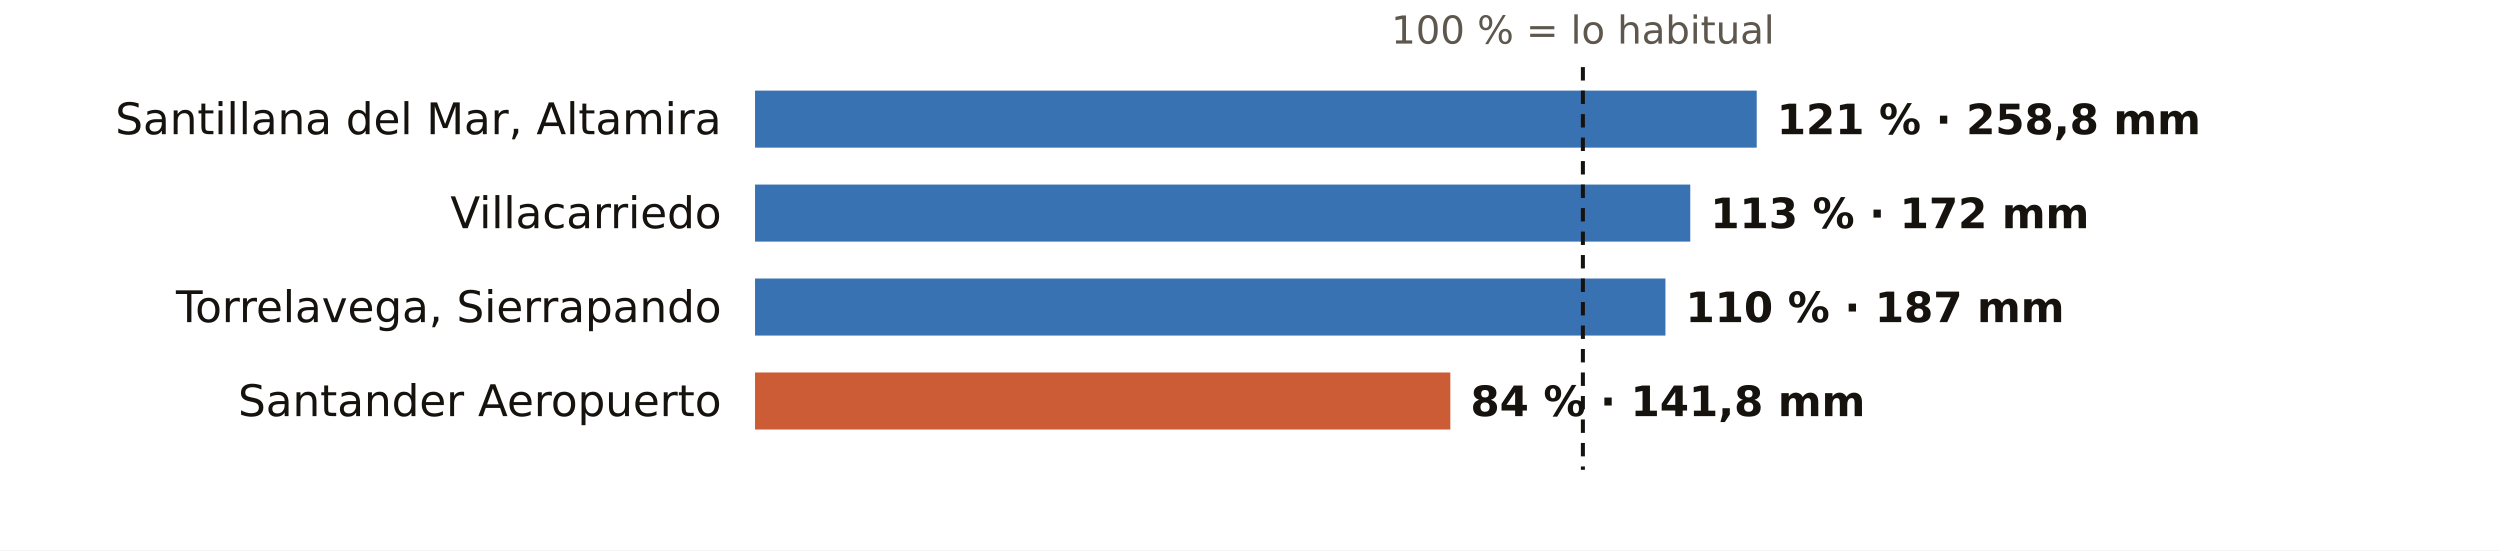
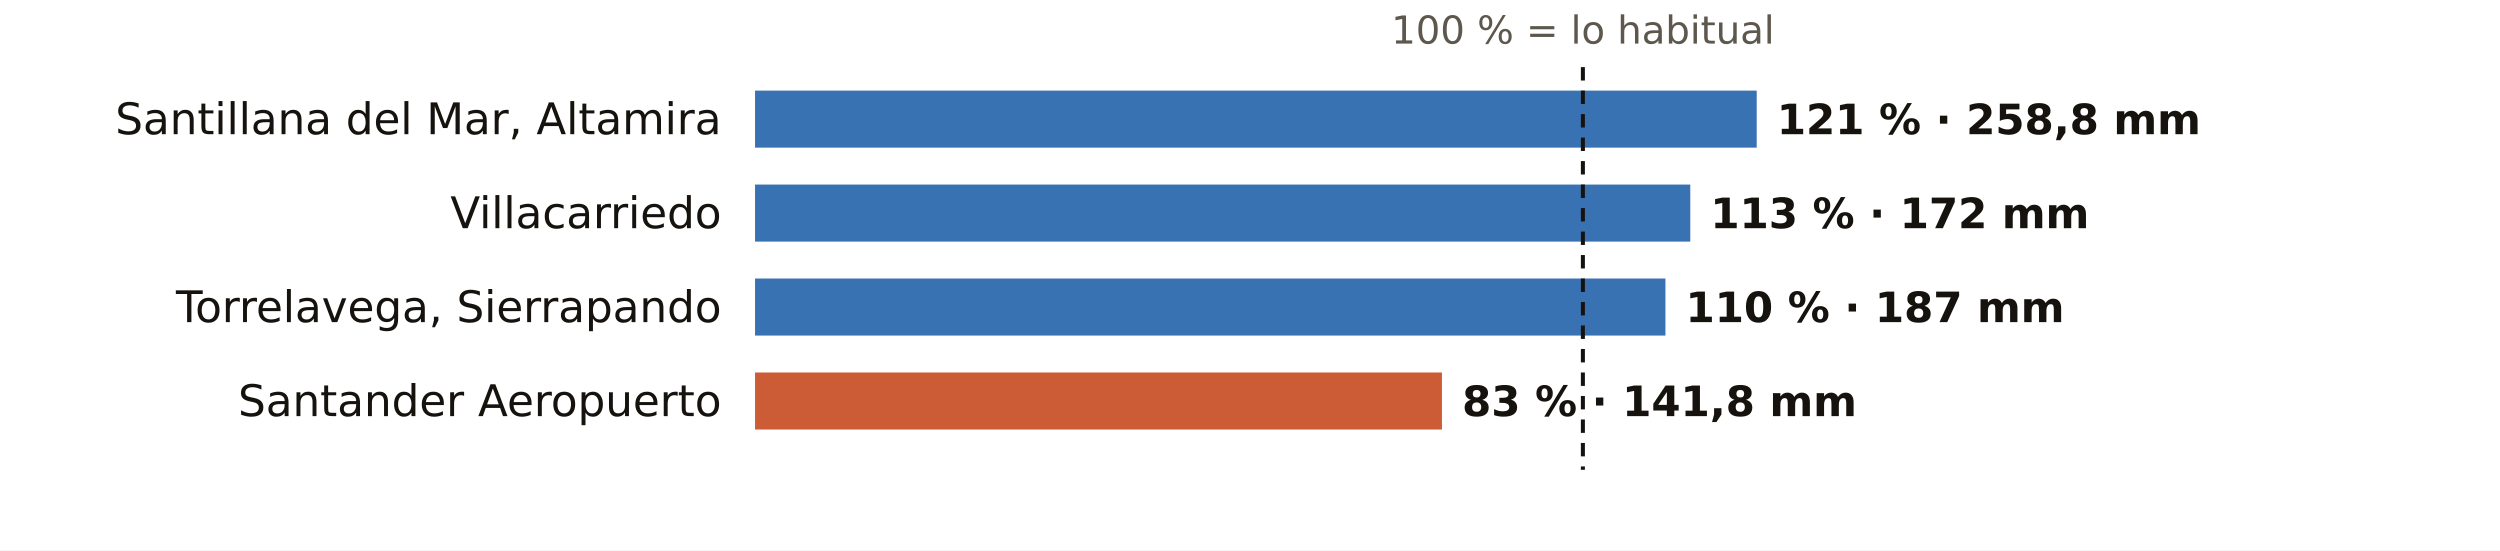
<svg xmlns="http://www.w3.org/2000/svg" viewBox="0 0 745 164" width="745" height="164" role="img" aria-label="El otoño en los pluviómetros de AEMET de Cantabria: % de lo habitual">
  <rect width="745" height="164" fill="#FFFFFF" />
  <text x="471.7" y="13.0" font-size="11.5" fill="#5E574E" text-anchor="middle" font-weight="400" font-family="Public Sans, DejaVu Sans, Arial, sans-serif">100 % = lo habitual</text>
  <text x="215.0" y="40.0" font-size="13" fill="#16130F" text-anchor="end" font-weight="500" font-family="Public Sans, DejaVu Sans, Arial, sans-serif">Santillana del Mar, Altamira</text>
  <rect x="225" y="27" width="298.5" height="17" fill="#1F5FA8" opacity="0.88" />
  <text x="529.5" y="40.0" font-size="12.5" fill="#16130F" text-anchor="start" font-weight="600" font-family="Public Sans, DejaVu Sans, Arial, sans-serif">121 % · 258,8 mm</text>
  <text x="215.0" y="68.0" font-size="13" fill="#16130F" text-anchor="end" font-weight="500" font-family="Public Sans, DejaVu Sans, Arial, sans-serif">Villacarriedo</text>
  <rect x="225" y="55" width="278.7" height="17" fill="#1F5FA8" opacity="0.88" />
  <text x="509.7" y="68.0" font-size="12.5" fill="#16130F" text-anchor="start" font-weight="600" font-family="Public Sans, DejaVu Sans, Arial, sans-serif">113 % · 172 mm</text>
  <text x="215.0" y="96.0" font-size="13" fill="#16130F" text-anchor="end" font-weight="500" font-family="Public Sans, DejaVu Sans, Arial, sans-serif">Torrelavega, Sierrapando</text>
  <rect x="225" y="83" width="271.3" height="17" fill="#1F5FA8" opacity="0.88" />
  <text x="502.3" y="96.0" font-size="12.5" fill="#16130F" text-anchor="start" font-weight="600" font-family="Public Sans, DejaVu Sans, Arial, sans-serif">110 % · 187 mm</text>
  <text x="215.0" y="124.0" font-size="13" fill="#16130F" text-anchor="end" font-weight="500" font-family="Public Sans, DejaVu Sans, Arial, sans-serif">Santander Aeropuerto</text>
-   <rect x="225" y="111" width="207.2" height="17" fill="#C4461A" opacity="0.88" />
-   <text x="438.2" y="124.0" font-size="12.5" fill="#16130F" text-anchor="start" font-weight="600" font-family="Public Sans, DejaVu Sans, Arial, sans-serif">84 % · 141,8 mm</text>
+   <rect x="225" y="111" width="204.7" height="17" fill="#C4461A" opacity="0.88" />
+   <text x="435.7" y="124.0" font-size="12.5" fill="#16130F" text-anchor="start" font-weight="600" font-family="Public Sans, DejaVu Sans, Arial, sans-serif">83 % · 141,8 mm</text>
  <line x1="471.7" x2="471.7" y1="20" y2="140" stroke="#16130F" stroke-width="1.2" stroke-dasharray="4 3" />
</svg>
